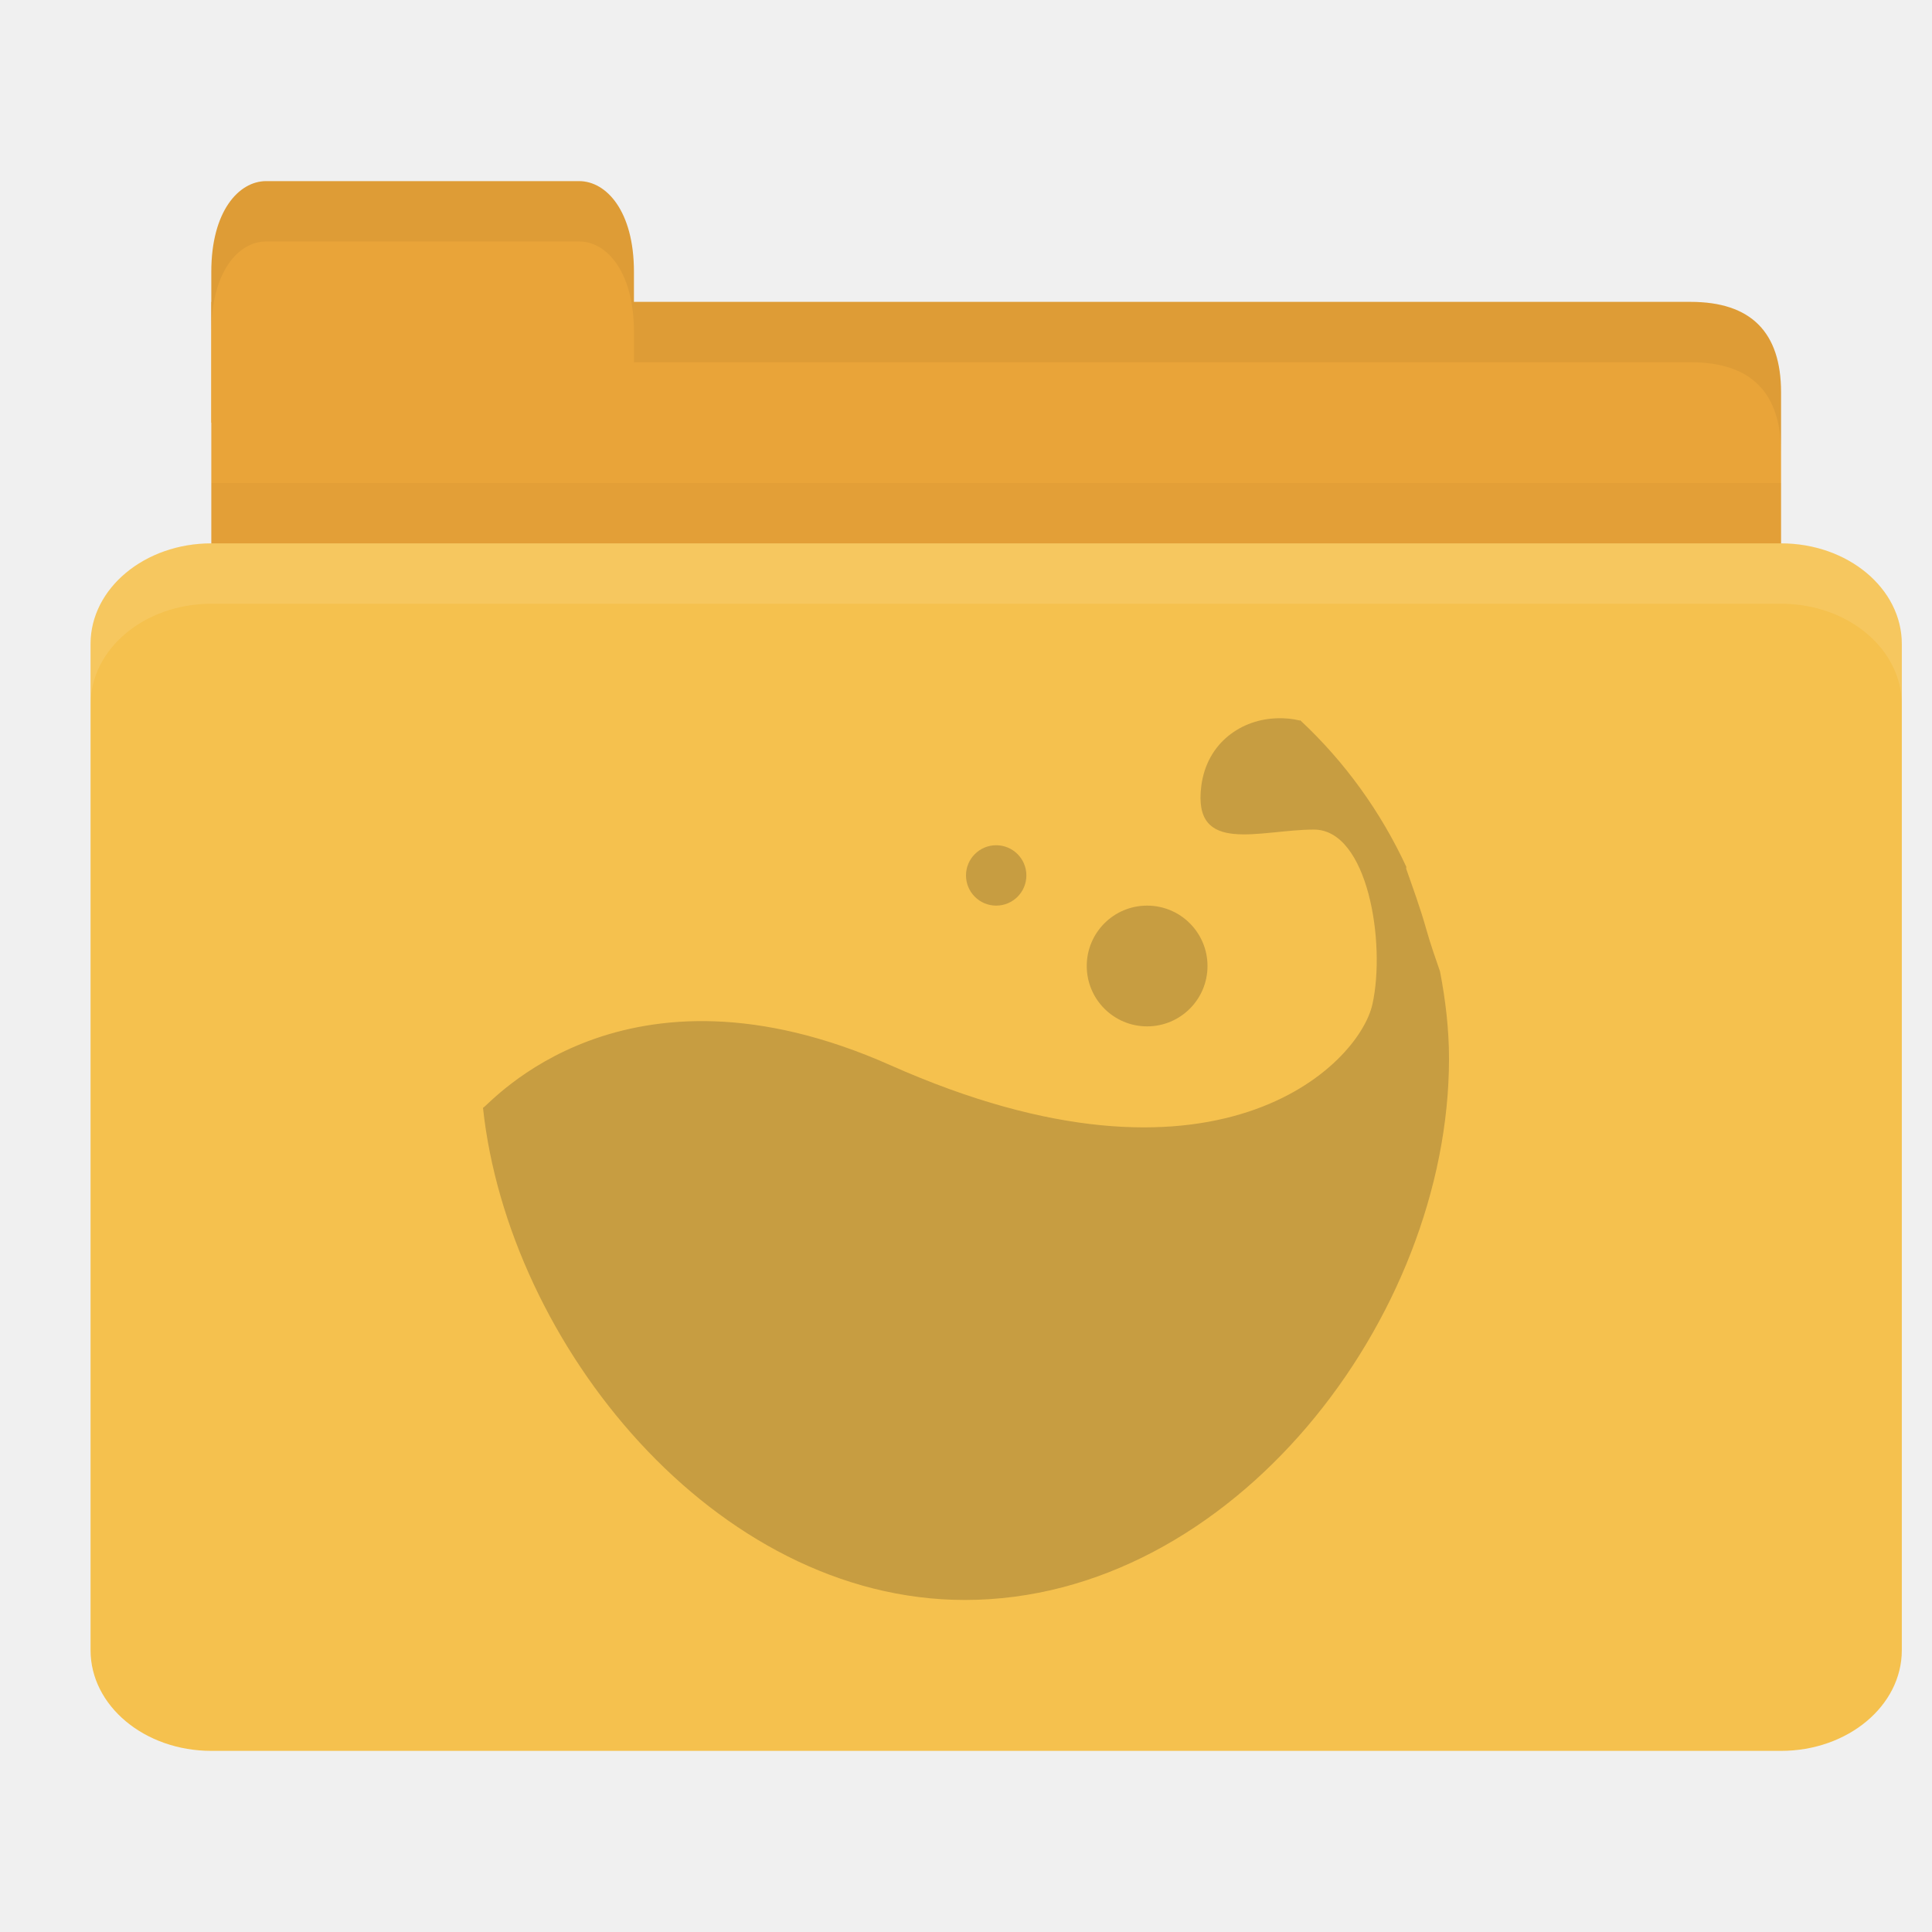
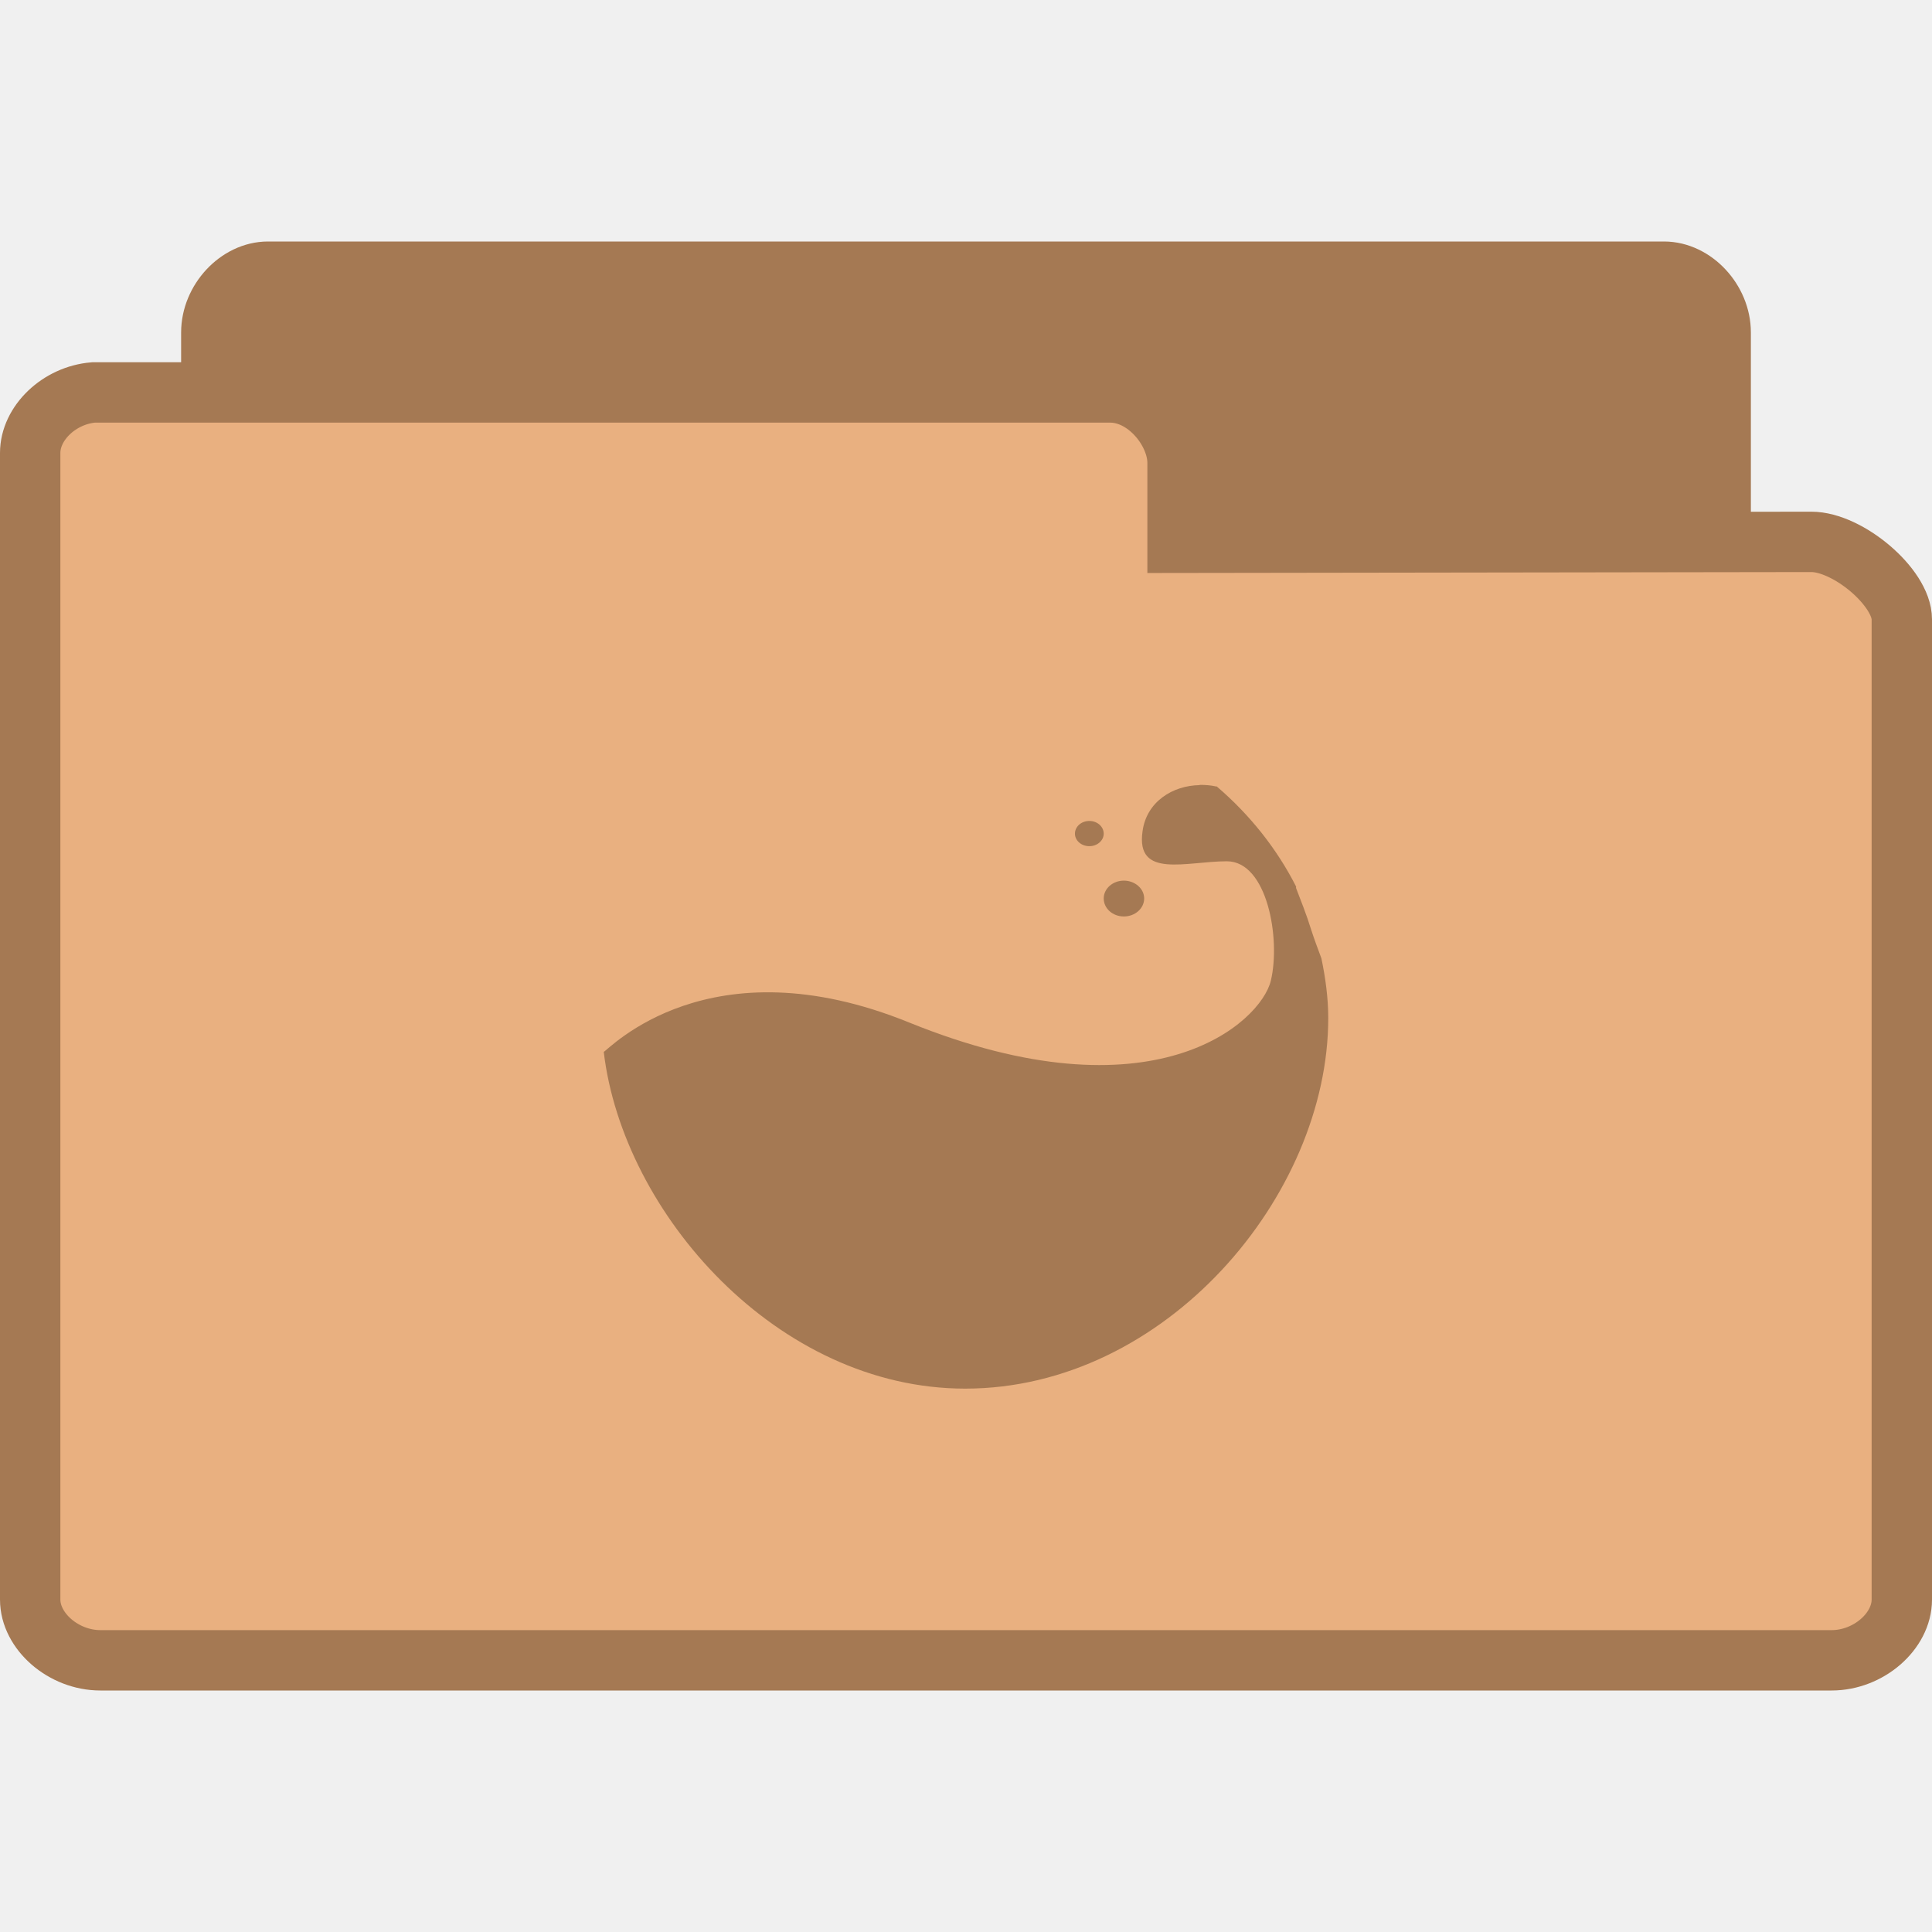
- <svg xmlns="http://www.w3.org/2000/svg" width="64" height="64" id="svg2" version="1.1">
-   <defs id="defs4" />
-   <g id="layer1" transform="translate(0,-988.3622)">
-     <path style="fill:#e9a439;fill-opacity:1;stroke:none" d="m 9,998.362 47,0 c 2,0 3,1 3,2.999 l 0,6.998 c 0,1.108 -0.947,1 -2,1 l -48,0 c -1.053,0 -2,-0.892 -2,-2 l 0,-8.998 z" id="path3811" />
-     <path style="opacity:0.03;fill:#000000;fill-opacity:1;stroke:none" d="m 7,1004.362 0,5 52,0 0,-5 z" id="path3807" />
-     <path style="fill:#e9a439;fill-opacity:1;stroke:none" d="m 7,1002.362 0,-5 c 0,-2 0.909,-3 1.818,-3 l 10.364,0 c 0.909,0 1.818,1 1.818,3 l 0,5 z" id="rect3760" />
-     <rect style="fill:#f5c14e;fill-opacity:1;stroke:none" id="rect2990" width="60" height="40" x="3" y="1006.362" rx="4" ry="3.333" />
-     <path style="fill:#ffffff;fill-opacity:1;stroke:none;opacity:0.1" d="M 7 18 C 4.784 18 3 19.497 3 21.344 L 3 23.344 C 3 21.497 4.784 20 7 20 L 59 20 C 61.216 20 63 21.497 63 23.344 L 63 21.344 C 63 19.497 61.216 18 59 18 L 7 18 z " id="rect3004" transform="translate(0,988.3622)" />
-     <path style="opacity:0.05;fill:#000000;fill-opacity:1;stroke:none" d="m 21,10 0,2 2,0 33,0 c 2,0 3,1 3,3 l 0,-2 c 0,-1.999 -1,-3 -3,-3 l -33,0 z" transform="translate(0,988.3622)" id="path3781" />
-     <path style="fill:#000000;fill-opacity:1;stroke:none;opacity:0.05" d="M 8.812 6 C 7.903 6 7 7 7 9 L 7 11 C 7 9 7.903 8 8.812 8 L 19.188 8 C 20.097 8 21 9 21 11 L 21 9 C 21 7 20.097 6 19.188 6 L 8.812 6 z " transform="translate(0,988.3622)" id="path3801" />
-     <path style="line-height:normal;opacity:0.25;color:#000000;fill:#3c2f1b;fill-opacity:1" id="path3974" d="m 42.331,1012.156 c -1.184,0.019 -2.35,0.795 -2.536,2.241 -0.298,2.313 1.939,1.446 3.73,1.446 1.79,0 2.387,3.759 1.939,5.784 -0.448,2.024 -5.206,6.806 -15.963,2.024 -8.856,-3.937 -13.278,1.305 -13.501,1.41 0.838,7.821 7.672,16.302 15.963,16.302 8.857,0 16.037,-9.345 16.037,-17.929 0,-0.986 -0.117,-1.957 -0.298,-2.892 -0.165,-0.473 -0.327,-0.944 -0.448,-1.374 -0.217,-0.77 -0.461,-1.42 -0.671,-2.024 -0.009,-0.019 0.009,-0.052 0,-0.073 -0.848,-1.825 -2.037,-3.475 -3.506,-4.844 -0.007,-0.016 -0.031,0.017 -0.037,0 -0.23,-0.057 -0.472,-0.076 -0.709,-0.073 z" />
-     <path style="line-height:normal;opacity:0.25;color:#000000;fill:#3c2f1b;fill-opacity:1" id="path3976" d="m 40,1020.362 c 0,1.105 -0.895,2 -2,2 -1.105,0 -2,-0.895 -2,-2 0,-1.105 0.895,-2 2,-2 1.105,0 2,0.896 2,2 z" />
-     <path style="line-height:normal;opacity:0.25;color:#000000;fill:#3c2f1b;fill-opacity:1" id="path3978" d="m 34,1017.362 c 0,0.552 -0.448,1 -1,1 -0.552,0 -1,-0.448 -1,-1 0,-0.552 0.448,-1 1,-1 0.552,0 1,0.448 1,1 z" />
+ <svg xmlns="http://www.w3.org/2000/svg" width="64" height="64" viewBox="0 0 64 64">
+   <g style="stroke:#a57953">
+     <path style="fill:#a57953" d="M 4.346 24.5 C 3.887 24.453 3.5 23.992 3.5 23.498 L 3.5 4.506 C 3.5 3.98 3.945 3.5 4.438 3.5 L 27.562 3.5 C 28.055 3.5 28.5 3.98 28.5 4.506 L 28.5 20.742 C 28.5 21.27 27.781 22.025 27.291 22.025 L 18.826 22.01 L 18.826 23.334 C 18.826 23.857 18.414 24.5 17.926 24.5 L 4.438 24.5 C 4.408 24.5 4.379 24.5 4.346 24.5 Z " transform="matrix(2 0 0 2 0 2)" />
+     <path style="fill:#e9b080" d="M 1.549 5.5 C 0.98 5.547 0.5 6.008 0.5 6.502 L 0.5 25.494 C 0.5 26.02 1.053 26.5 1.662 26.5 L 30.338 26.5 C 30.947 26.5 31.5 26.02 31.5 25.494 L 31.5 9.258 C 31.5 8.73 30.609 7.975 30 7.975 L 19.504 7.99 L 19.504 6.666 C 19.504 6.143 18.994 5.5 18.387 5.5 L 1.662 5.5 C 1.627 5.5 1.59 5.5 1.549 5.5 Z " transform="matrix(2 0 0 2 0 2)" />
+   </g>
+   <g style="fill:#a57953">
+     <path d="M 39.742 26.008 C 38.855 26.02 37.98 26.551 37.848 27.539 C 37.621 29.121 39.297 28.531 40.641 28.531 C 41.98 28.531 42.43 31.098 42.098 32.488 C 41.762 33.875 38.195 37.145 30.125 33.875 C 23.488 31.176 20.172 34.766 20 34.844 C 20.633 40.195 25.754 46 31.973 46 C 38.613 46 44 39.605 44 33.727 C 44 33.051 43.906 32.383 43.773 31.746 C 43.652 31.422 43.531 31.098 43.438 30.809 C 43.273 30.273 43.09 29.832 42.934 29.418 C 42.926 29.406 42.941 29.387 42.934 29.367 C 42.301 28.121 41.406 26.992 40.305 26.051 C 40.297 26.047 40.285 26.059 40.277 26.051 C 40.105 26.012 39.922 26 39.742 26 Z " />
+     <path d="M 37.902 29.762 C 37.902 30.094 37.598 30.359 37.23 30.359 C 36.859 30.359 36.562 30.094 36.562 29.762 C 36.562 29.438 36.859 29.172 37.23 29.172 C 37.598 29.172 37.902 29.438 37.902 29.762 Z " />
+     <path d="M 36.562 27.617 C 36.562 27.844 36.348 28.031 36.086 28.031 C 35.82 28.031 35.609 27.844 35.609 27.617 C 35.609 27.383 35.82 27.195 36.086 27.195 C 36.348 27.195 36.562 27.383 36.562 27.617 Z " />
  </g>
</svg>
